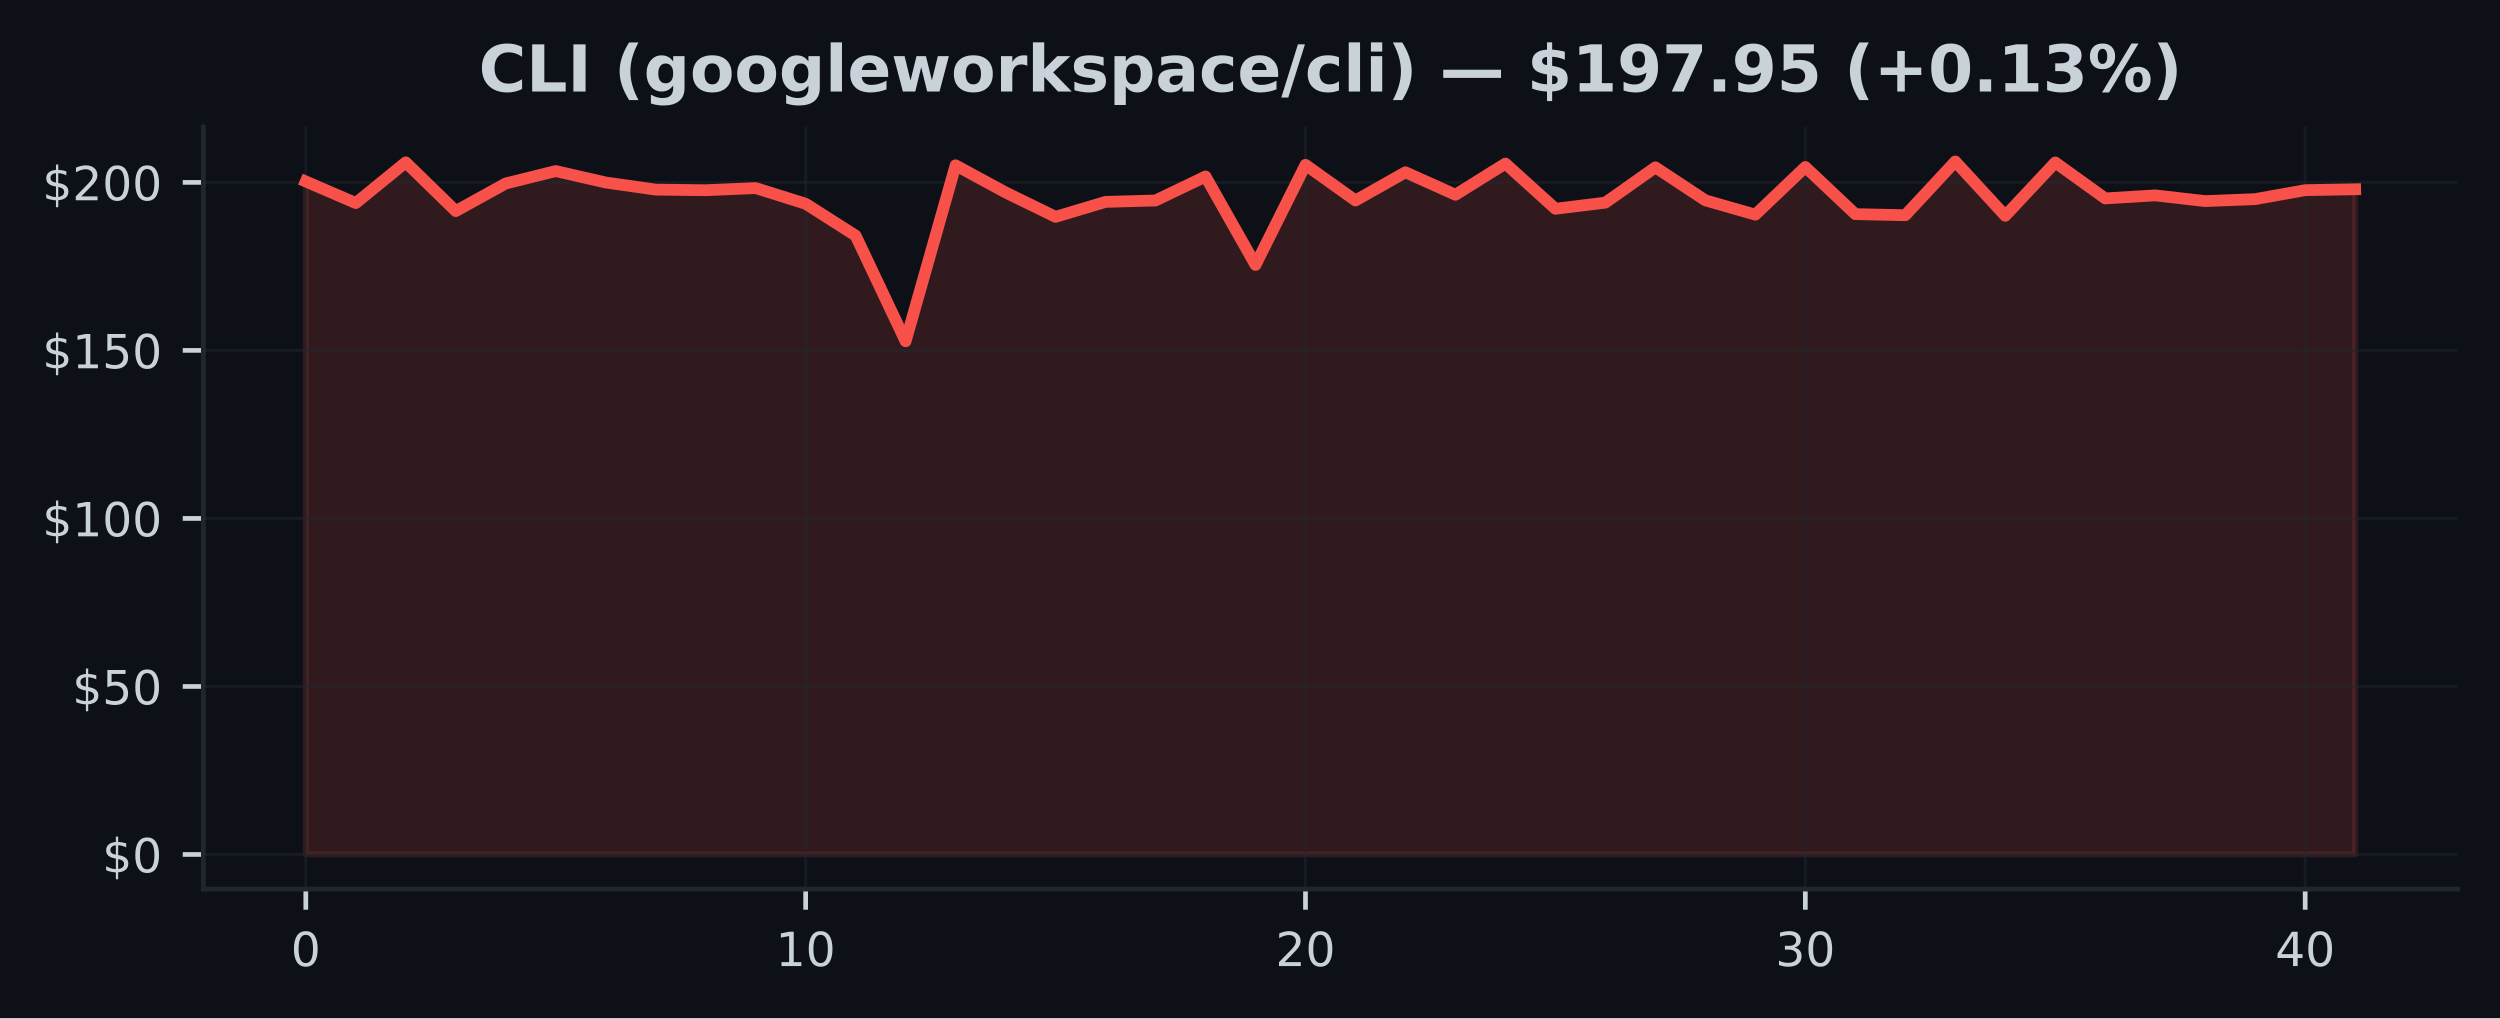
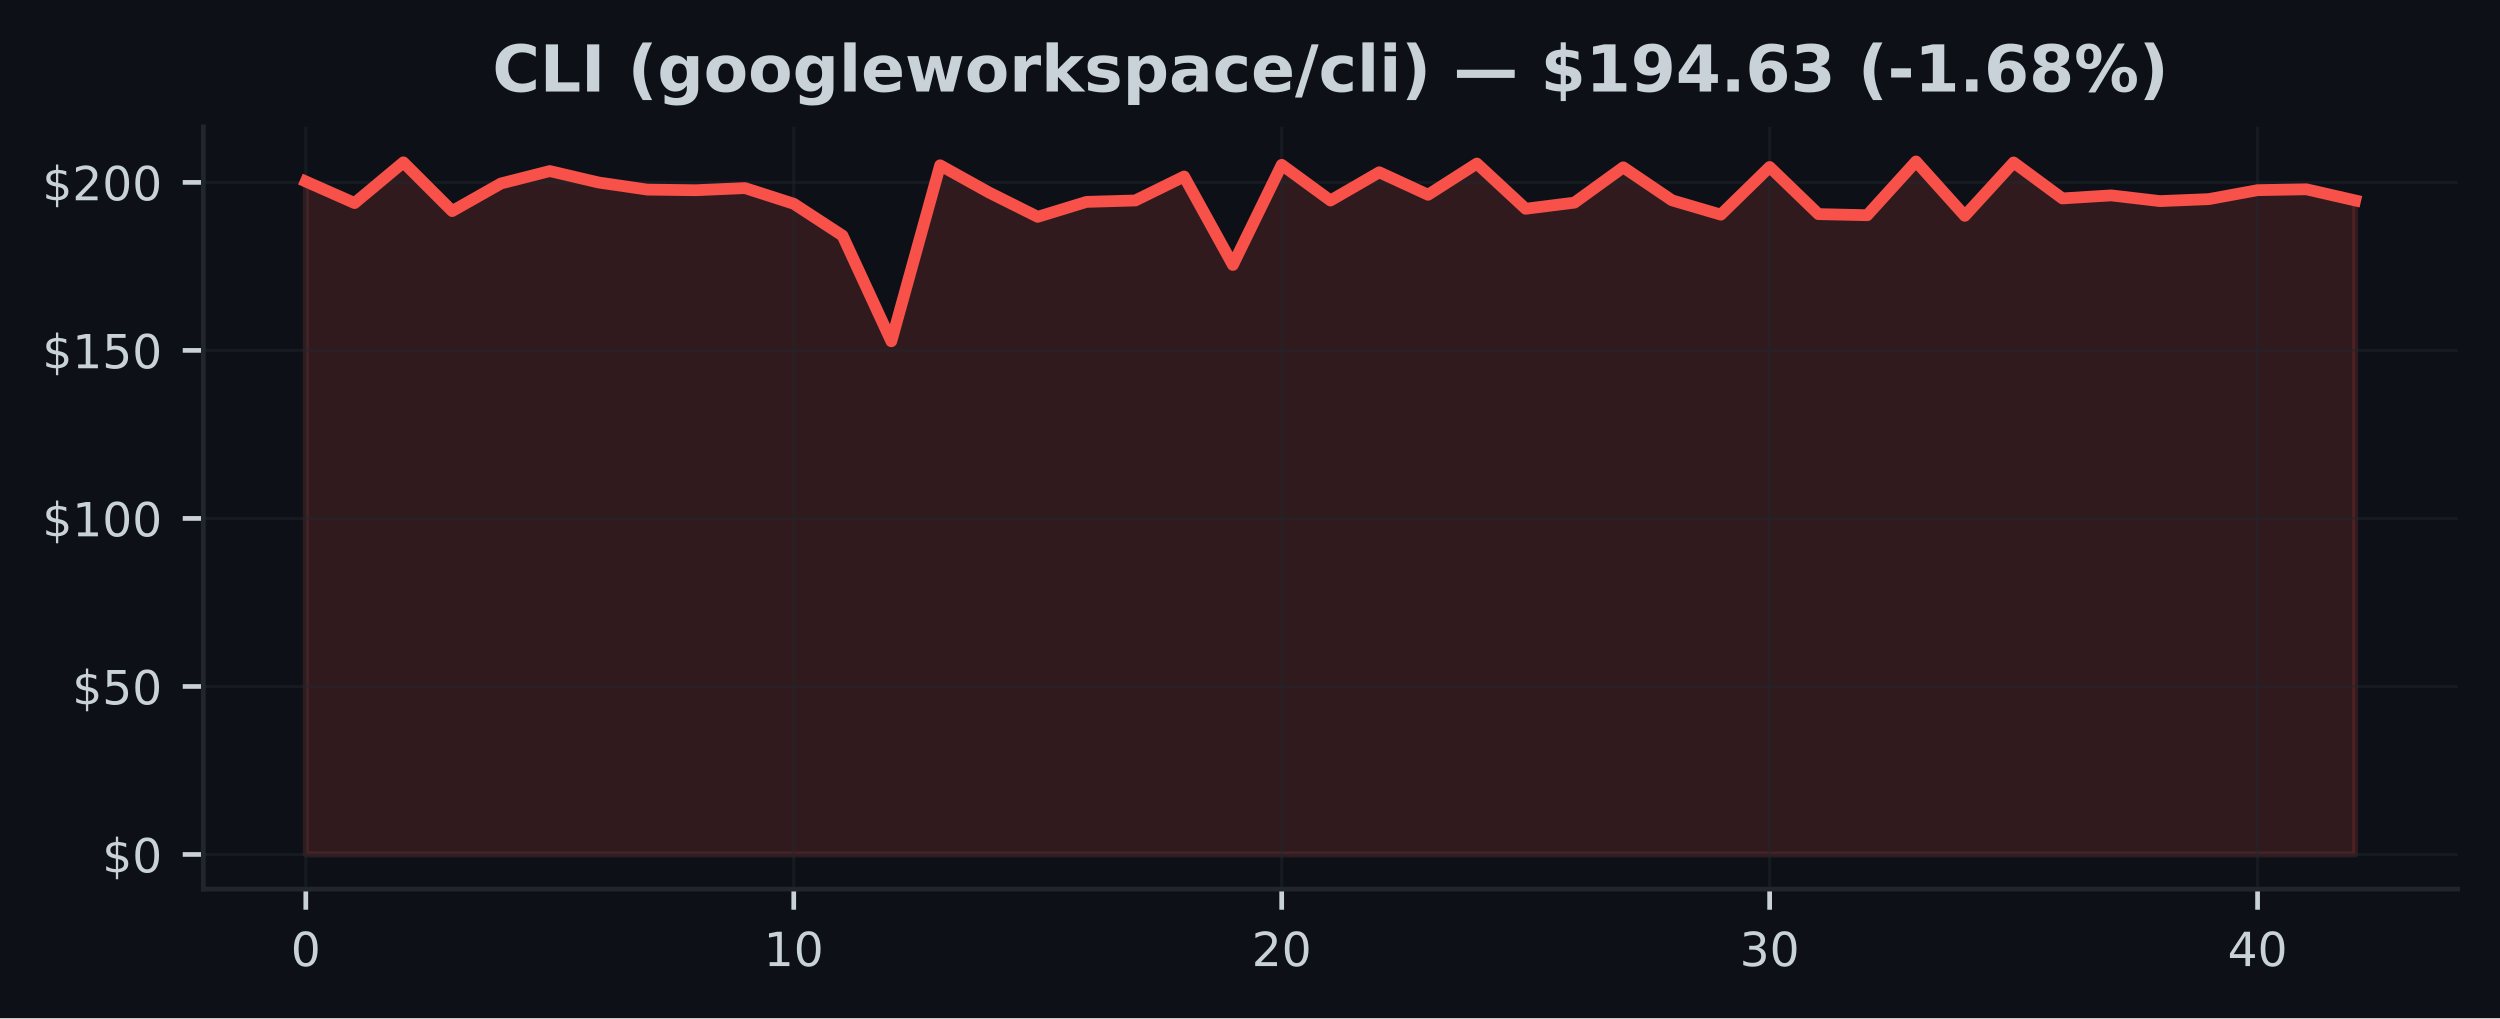
<svg xmlns="http://www.w3.org/2000/svg" xmlns:xlink="http://www.w3.org/1999/xlink" width="424.91pt" height="173.061pt" viewBox="0 0 424.91 173.061" version="1.1">
  <defs>
    <style type="text/css">*{stroke-linejoin: round; stroke-linecap: butt}</style>
  </defs>
  <g id="figure_1">
    <g id="patch_1">
      <path d="M 0 173.061  L 424.91 173.061  L 424.91 0  L 0 0  z " style="fill: #0d1117" />
    </g>
    <g id="axes_1">
      <g id="patch_2">
        <path d="M 34.56 151.118  L 417.71 151.118  L 417.71 21.558  L 34.56 21.558  z " style="fill: #0d1117" />
      </g>
      <g id="FillBetweenPolyCollection_1">
        <defs>
-           <path id="m9729e4f79b" d="M 51.976 -27.832  L 51.976 -142.215  L 60.471 -138.548  L 68.967 -145.465  L 77.463 -137.183  L 85.958 -141.878  L 94.454 -143.986  L 102.949 -142.044  L 111.445 -140.833  L 119.94 -140.73  L 128.436 -141.096  L 136.932 -138.428  L 145.427 -133.014  L 153.923 -115.063  L 162.418 -144.962  L 170.914 -140.353  L 179.409 -136.207  L 187.905 -138.748  L 196.401 -138.988  L 204.896 -143.06  L 213.392 -128.034  L 221.887 -145.042  L 230.383 -138.982  L 238.878 -143.78  L 247.374 -139.959  L 255.869 -145.259  L 264.365 -137.577  L 272.861 -138.623  L 281.356 -144.62  L 289.852 -139.011  L 298.347 -136.578  L 306.843 -144.677  L 315.338 -136.669  L 323.834 -136.481  L 332.33 -145.613  L 340.825 -136.384  L 349.321 -145.448  L 357.816 -139.337  L 366.312 -139.851  L 374.807 -138.88  L 383.303 -139.217  L 391.799 -140.742  L 400.294 -140.89  L 400.294 -27.832  L 400.294 -27.832  L 391.799 -27.832  L 383.303 -27.832  L 374.807 -27.832  L 366.312 -27.832  L 357.816 -27.832  L 349.321 -27.832  L 340.825 -27.832  L 332.33 -27.832  L 323.834 -27.832  L 315.338 -27.832  L 306.843 -27.832  L 298.347 -27.832  L 289.852 -27.832  L 281.356 -27.832  L 272.861 -27.832  L 264.365 -27.832  L 255.869 -27.832  L 247.374 -27.832  L 238.878 -27.832  L 230.383 -27.832  L 221.887 -27.832  L 213.392 -27.832  L 204.896 -27.832  L 196.401 -27.832  L 187.905 -27.832  L 179.409 -27.832  L 170.914 -27.832  L 162.418 -27.832  L 153.923 -27.832  L 145.427 -27.832  L 136.932 -27.832  L 128.436 -27.832  L 119.94 -27.832  L 111.445 -27.832  L 102.949 -27.832  L 94.454 -27.832  L 85.958 -27.832  L 77.463 -27.832  L 68.967 -27.832  L 60.471 -27.832  L 51.976 -27.832  z " style="stroke: #f85149; stroke-opacity: 0.15" />
+           <path id="m70618288f9" d="M 51.976 -27.832  L 51.976 -142.215  L 60.269 -138.548  L 68.562 -145.465  L 76.856 -137.183  L 85.149 -141.878  L 93.442 -143.986  L 101.736 -142.044  L 110.029 -140.833  L 118.322 -140.73  L 126.616 -141.096  L 134.909 -138.428  L 143.202 -133.014  L 151.495 -115.063  L 159.789 -144.962  L 168.082 -140.353  L 176.375 -136.207  L 184.669 -138.748  L 192.962 -138.988  L 201.255 -143.06  L 209.548 -128.034  L 217.842 -145.042  L 226.135 -138.982  L 234.428 -143.78  L 242.722 -139.959  L 251.015 -145.259  L 259.308 -137.577  L 267.601 -138.623  L 275.895 -144.62  L 284.188 -139.011  L 292.481 -136.578  L 300.775 -144.677  L 309.068 -136.669  L 317.361 -136.481  L 325.654 -145.613  L 333.948 -136.384  L 342.241 -145.448  L 350.534 -139.337  L 358.828 -139.851  L 367.121 -138.88  L 375.414 -139.217  L 383.708 -140.742  L 392.001 -140.89  L 400.294 -138.994  L 400.294 -27.832  L 400.294 -27.832  L 392.001 -27.832  L 383.708 -27.832  L 375.414 -27.832  L 367.121 -27.832  L 358.828 -27.832  L 350.534 -27.832  L 342.241 -27.832  L 333.948 -27.832  L 325.654 -27.832  L 317.361 -27.832  L 309.068 -27.832  L 300.775 -27.832  L 292.481 -27.832  L 284.188 -27.832  L 275.895 -27.832  L 267.601 -27.832  L 259.308 -27.832  L 251.015 -27.832  L 242.722 -27.832  L 234.428 -27.832  L 226.135 -27.832  L 217.842 -27.832  L 209.548 -27.832  L 201.255 -27.832  L 192.962 -27.832  L 184.669 -27.832  L 176.375 -27.832  L 168.082 -27.832  L 159.789 -27.832  L 151.495 -27.832  L 143.202 -27.832  L 134.909 -27.832  L 126.616 -27.832  L 118.322 -27.832  L 110.029 -27.832  L 101.736 -27.832  L 93.442 -27.832  L 85.149 -27.832  L 76.856 -27.832  L 68.562 -27.832  L 60.269 -27.832  L 51.976 -27.832  z " style="stroke: #f85149; stroke-opacity: 0.15" />
        </defs>
-         <g clip-path="url(#p121a4759d8)">
-           <use xlink:href="#m9729e4f79b" x="0" y="173.061" style="fill: #f85149; fill-opacity: 0.15; stroke: #f85149; stroke-opacity: 0.15" />
+         <g clip-path="url(#p8f6ec77a12)">
+           <use xlink:href="#m70618288f9" x="0" y="173.061" style="fill: #f85149; fill-opacity: 0.15; stroke: #f85149; stroke-opacity: 0.15" />
        </g>
      </g>
      <g id="matplotlib.axis_1">
        <g id="xtick_1">
          <g id="line2d_1">
-             <path d="M 51.976 151.118  L 51.976 21.558  " clip-path="url(#p121a4759d8)" style="fill: none; stroke: #21262d; stroke-opacity: 0.5; stroke-width: 0.5; stroke-linecap: square" />
+             <path d="M 51.976 151.118  L 51.976 21.558  " clip-path="url(#p8f6ec77a12)" style="fill: none; stroke: #21262d; stroke-opacity: 0.5; stroke-width: 0.5; stroke-linecap: square" />
          </g>
          <g id="line2d_2">
            <defs>
-               <path id="m8fb05fac2f" d="M 0 0  L 0 3.5  " style="stroke: #c9d1d9; stroke-width: 0.8" />
+               <path id="m6845ba0407" d="M 0 0  L 0 3.5  " style="stroke: #c9d1d9; stroke-width: 0.8" />
            </defs>
            <g>
-               <use xlink:href="#m8fb05fac2f" x="51.976" y="151.118" style="fill: #c9d1d9; stroke: #c9d1d9; stroke-width: 0.8" />
+               <use xlink:href="#m6845ba0407" x="51.976" y="151.118" style="fill: #c9d1d9; stroke: #c9d1d9; stroke-width: 0.8" />
            </g>
          </g>
          <g id="text_1">
            <g style="fill: #c9d1d9" transform="translate(49.43091 164.197) scale(0.08 -0.08)">
              <defs>
                <path id="DejaVuSans-30" d="M 2034 4250  Q 1547 4250 1301 3770  Q 1056 3291 1056 2328  Q 1056 1369 1301 889  Q 1547 409 2034 409  Q 2525 409 2770 889  Q 3016 1369 3016 2328  Q 3016 3291 2770 3770  Q 2525 4250 2034 4250  z M 2034 4750  Q 2819 4750 3233 4129  Q 3647 3509 3647 2328  Q 3647 1150 3233 529  Q 2819 -91 2034 -91  Q 1250 -91 836 529  Q 422 1150 422 2328  Q 422 3509 836 4129  Q 1250 4750 2034 4750  z " transform="scale(0.015625)" />
              </defs>
              <use xlink:href="#DejaVuSans-30" />
            </g>
          </g>
        </g>
        <g id="xtick_2">
          <g id="line2d_3">
-             <path d="M 136.932 151.118  L 136.932 21.558  " clip-path="url(#p121a4759d8)" style="fill: none; stroke: #21262d; stroke-opacity: 0.5; stroke-width: 0.5; stroke-linecap: square" />
+             <path d="M 134.909 151.118  L 134.909 21.558  " clip-path="url(#p8f6ec77a12)" style="fill: none; stroke: #21262d; stroke-opacity: 0.5; stroke-width: 0.5; stroke-linecap: square" />
          </g>
          <g id="line2d_4">
            <g>
-               <use xlink:href="#m8fb05fac2f" x="136.932" y="151.118" style="fill: #c9d1d9; stroke: #c9d1d9; stroke-width: 0.8" />
+               <use xlink:href="#m6845ba0407" x="134.909" y="151.118" style="fill: #c9d1d9; stroke: #c9d1d9; stroke-width: 0.8" />
            </g>
          </g>
          <g id="text_2">
-             <g style="fill: #c9d1d9" transform="translate(131.8416 164.197) scale(0.08 -0.08)">
+             <g style="fill: #c9d1d9" transform="translate(129.8188 164.197) scale(0.08 -0.08)">
              <defs>
                <path id="DejaVuSans-31" d="M 794 531  L 1825 531  L 1825 4091  L 703 3866  L 703 4441  L 1819 4666  L 2450 4666  L 2450 531  L 3481 531  L 3481 0  L 794 0  L 794 531  z " transform="scale(0.015625)" />
              </defs>
              <use xlink:href="#DejaVuSans-31" />
              <use xlink:href="#DejaVuSans-30" transform="translate(63.62305 0)" />
            </g>
          </g>
        </g>
        <g id="xtick_3">
          <g id="line2d_5">
-             <path d="M 221.887 151.118  L 221.887 21.558  " clip-path="url(#p121a4759d8)" style="fill: none; stroke: #21262d; stroke-opacity: 0.5; stroke-width: 0.5; stroke-linecap: square" />
+             <path d="M 217.842 151.118  L 217.842 21.558  " clip-path="url(#p8f6ec77a12)" style="fill: none; stroke: #21262d; stroke-opacity: 0.5; stroke-width: 0.5; stroke-linecap: square" />
          </g>
          <g id="line2d_6">
            <g>
-               <use xlink:href="#m8fb05fac2f" x="221.887" y="151.118" style="fill: #c9d1d9; stroke: #c9d1d9; stroke-width: 0.8" />
+               <use xlink:href="#m6845ba0407" x="217.842" y="151.118" style="fill: #c9d1d9; stroke: #c9d1d9; stroke-width: 0.8" />
            </g>
          </g>
          <g id="text_3">
-             <g style="fill: #c9d1d9" transform="translate(216.7972 164.197) scale(0.08 -0.08)">
+             <g style="fill: #c9d1d9" transform="translate(212.7517 164.197) scale(0.08 -0.08)">
              <defs>
                <path id="DejaVuSans-32" d="M 1228 531  L 3431 531  L 3431 0  L 469 0  L 469 531  Q 828 903 1448 1529  Q 2069 2156 2228 2338  Q 2531 2678 2651 2914  Q 2772 3150 2772 3378  Q 2772 3750 2511 3984  Q 2250 4219 1831 4219  Q 1534 4219 1204 4116  Q 875 4013 500 3803  L 500 4441  Q 881 4594 1212 4672  Q 1544 4750 1819 4750  Q 2544 4750 2975 4387  Q 3406 4025 3406 3419  Q 3406 3131 3298 2873  Q 3191 2616 2906 2266  Q 2828 2175 2409 1742  Q 1991 1309 1228 531  z " transform="scale(0.015625)" />
              </defs>
              <use xlink:href="#DejaVuSans-32" />
              <use xlink:href="#DejaVuSans-30" transform="translate(63.62305 0)" />
            </g>
          </g>
        </g>
        <g id="xtick_4">
          <g id="line2d_7">
-             <path d="M 306.843 151.118  L 306.843 21.558  " clip-path="url(#p121a4759d8)" style="fill: none; stroke: #21262d; stroke-opacity: 0.5; stroke-width: 0.5; stroke-linecap: square" />
+             <path d="M 300.775 151.118  L 300.775 21.558  " clip-path="url(#p8f6ec77a12)" style="fill: none; stroke: #21262d; stroke-opacity: 0.5; stroke-width: 0.5; stroke-linecap: square" />
          </g>
          <g id="line2d_8">
            <g>
-               <use xlink:href="#m8fb05fac2f" x="306.843" y="151.118" style="fill: #c9d1d9; stroke: #c9d1d9; stroke-width: 0.8" />
+               <use xlink:href="#m6845ba0407" x="300.775" y="151.118" style="fill: #c9d1d9; stroke: #c9d1d9; stroke-width: 0.8" />
            </g>
          </g>
          <g id="text_4">
-             <g style="fill: #c9d1d9" transform="translate(301.7529 164.197) scale(0.08 -0.08)">
+             <g style="fill: #c9d1d9" transform="translate(295.6846 164.197) scale(0.08 -0.08)">
              <defs>
                <path id="DejaVuSans-33" d="M 2597 2516  Q 3050 2419 3304 2112  Q 3559 1806 3559 1356  Q 3559 666 3084 287  Q 2609 -91 1734 -91  Q 1441 -91 1130 -33  Q 819 25 488 141  L 488 750  Q 750 597 1062 519  Q 1375 441 1716 441  Q 2309 441 2620 675  Q 2931 909 2931 1356  Q 2931 1769 2642 2001  Q 2353 2234 1838 2234  L 1294 2234  L 1294 2753  L 1863 2753  Q 2328 2753 2575 2939  Q 2822 3125 2822 3475  Q 2822 3834 2567 4026  Q 2313 4219 1838 4219  Q 1578 4219 1281 4162  Q 984 4106 628 3988  L 628 4550  Q 988 4650 1302 4700  Q 1616 4750 1894 4750  Q 2613 4750 3031 4423  Q 3450 4097 3450 3541  Q 3450 3153 3228 2886  Q 3006 2619 2597 2516  z " transform="scale(0.015625)" />
              </defs>
              <use xlink:href="#DejaVuSans-33" />
              <use xlink:href="#DejaVuSans-30" transform="translate(63.62305 0)" />
            </g>
          </g>
        </g>
        <g id="xtick_5">
          <g id="line2d_9">
-             <path d="M 391.799 151.118  L 391.799 21.558  " clip-path="url(#p121a4759d8)" style="fill: none; stroke: #21262d; stroke-opacity: 0.5; stroke-width: 0.5; stroke-linecap: square" />
+             <path d="M 383.708 151.118  L 383.708 21.558  " clip-path="url(#p8f6ec77a12)" style="fill: none; stroke: #21262d; stroke-opacity: 0.5; stroke-width: 0.5; stroke-linecap: square" />
          </g>
          <g id="line2d_10">
            <g>
-               <use xlink:href="#m8fb05fac2f" x="391.799" y="151.118" style="fill: #c9d1d9; stroke: #c9d1d9; stroke-width: 0.8" />
+               <use xlink:href="#m6845ba0407" x="383.708" y="151.118" style="fill: #c9d1d9; stroke: #c9d1d9; stroke-width: 0.8" />
            </g>
          </g>
          <g id="text_5">
-             <g style="fill: #c9d1d9" transform="translate(386.7085 164.197) scale(0.08 -0.08)">
+             <g style="fill: #c9d1d9" transform="translate(378.6175 164.197) scale(0.08 -0.08)">
              <defs>
                <path id="DejaVuSans-34" d="M 2419 4116  L 825 1625  L 2419 1625  L 2419 4116  z M 2253 4666  L 3047 4666  L 3047 1625  L 3713 1625  L 3713 1100  L 3047 1100  L 3047 0  L 2419 0  L 2419 1100  L 313 1100  L 313 1709  L 2253 4666  z " transform="scale(0.015625)" />
              </defs>
              <use xlink:href="#DejaVuSans-34" />
              <use xlink:href="#DejaVuSans-30" transform="translate(63.62305 0)" />
            </g>
          </g>
        </g>
      </g>
      <g id="matplotlib.axis_2">
        <g id="ytick_1">
          <g id="line2d_11">
-             <path d="M 34.56 145.229  L 417.71 145.229  " clip-path="url(#p121a4759d8)" style="fill: none; stroke: #21262d; stroke-opacity: 0.5; stroke-width: 0.5; stroke-linecap: square" />
+             <path d="M 34.56 145.229  L 417.71 145.229  " clip-path="url(#p8f6ec77a12)" style="fill: none; stroke: #21262d; stroke-opacity: 0.5; stroke-width: 0.5; stroke-linecap: square" />
          </g>
          <g id="line2d_12">
            <defs>
-               <path id="m72063b3344" d="M 0 0  L -3.5 0  " style="stroke: #c9d1d9; stroke-width: 0.8" />
+               <path id="me55ef48db2" d="M 0 0  L -3.5 0  " style="stroke: #c9d1d9; stroke-width: 0.8" />
            </defs>
            <g>
-               <use xlink:href="#m72063b3344" x="34.56" y="145.229" style="fill: #c9d1d9; stroke: #c9d1d9; stroke-width: 0.8" />
+               <use xlink:href="#me55ef48db2" x="34.56" y="145.229" style="fill: #c9d1d9; stroke: #c9d1d9; stroke-width: 0.8" />
            </g>
          </g>
          <g id="text_6">
            <g style="fill: #c9d1d9" transform="translate(17.38 148.2686) scale(0.08 -0.08)">
              <defs>
                <path id="DejaVuSans-24" d="M 2163 -941  L 1850 -941  L 1847 0  Q 1519 6 1191 76  Q 863 147 531 288  L 531 850  Q 850 650 1176 548  Q 1503 447 1850 444  L 1850 1869  Q 1159 1981 845 2250  Q 531 2519 531 2988  Q 531 3497 872 3790  Q 1213 4084 1850 4128  L 1850 4863  L 2163 4863  L 2163 4138  Q 2453 4125 2725 4076  Q 2997 4028 3256 3944  L 3256 3397  Q 2997 3528 2723 3600  Q 2450 3672 2163 3684  L 2163 2350  Q 2872 2241 3206 1959  Q 3541 1678 3541 1191  Q 3541 663 3186 358  Q 2831 53 2163 6  L 2163 -941  z M 1850 2406  L 1850 3688  Q 1488 3647 1297 3481  Q 1106 3316 1106 3041  Q 1106 2772 1282 2622  Q 1459 2472 1850 2406  z M 2163 1806  L 2163 453  Q 2559 506 2761 678  Q 2963 850 2963 1131  Q 2963 1406 2770 1568  Q 2578 1731 2163 1806  z " transform="scale(0.015625)" />
              </defs>
              <use xlink:href="#DejaVuSans-24" />
              <use xlink:href="#DejaVuSans-30" transform="translate(63.62305 0)" />
            </g>
          </g>
        </g>
        <g id="ytick_2">
          <g id="line2d_13">
-             <path d="M 34.56 116.672  L 417.71 116.672  " clip-path="url(#p121a4759d8)" style="fill: none; stroke: #21262d; stroke-opacity: 0.5; stroke-width: 0.5; stroke-linecap: square" />
+             <path d="M 34.56 116.672  L 417.71 116.672  " clip-path="url(#p8f6ec77a12)" style="fill: none; stroke: #21262d; stroke-opacity: 0.5; stroke-width: 0.5; stroke-linecap: square" />
          </g>
          <g id="line2d_14">
            <g>
-               <use xlink:href="#m72063b3344" x="34.56" y="116.672" style="fill: #c9d1d9; stroke: #c9d1d9; stroke-width: 0.8" />
+               <use xlink:href="#me55ef48db2" x="34.56" y="116.672" style="fill: #c9d1d9; stroke: #c9d1d9; stroke-width: 0.8" />
            </g>
          </g>
          <g id="text_7">
            <g style="fill: #c9d1d9" transform="translate(12.29 119.7112) scale(0.08 -0.08)">
              <defs>
                <path id="DejaVuSans-35" d="M 691 4666  L 3169 4666  L 3169 4134  L 1269 4134  L 1269 2991  Q 1406 3038 1543 3061  Q 1681 3084 1819 3084  Q 2600 3084 3056 2656  Q 3513 2228 3513 1497  Q 3513 744 3044 326  Q 2575 -91 1722 -91  Q 1428 -91 1123 -41  Q 819 9 494 109  L 494 744  Q 775 591 1075 516  Q 1375 441 1709 441  Q 2250 441 2565 725  Q 2881 1009 2881 1497  Q 2881 1984 2565 2268  Q 2250 2553 1709 2553  Q 1456 2553 1204 2497  Q 953 2441 691 2322  L 691 4666  z " transform="scale(0.015625)" />
              </defs>
              <use xlink:href="#DejaVuSans-24" />
              <use xlink:href="#DejaVuSans-35" transform="translate(63.62305 0)" />
              <use xlink:href="#DejaVuSans-30" transform="translate(127.2461 0)" />
            </g>
          </g>
        </g>
        <g id="ytick_3">
          <g id="line2d_15">
-             <path d="M 34.56 88.115  L 417.71 88.115  " clip-path="url(#p121a4759d8)" style="fill: none; stroke: #21262d; stroke-opacity: 0.5; stroke-width: 0.5; stroke-linecap: square" />
+             <path d="M 34.56 88.115  L 417.71 88.115  " clip-path="url(#p8f6ec77a12)" style="fill: none; stroke: #21262d; stroke-opacity: 0.5; stroke-width: 0.5; stroke-linecap: square" />
          </g>
          <g id="line2d_16">
            <g>
-               <use xlink:href="#m72063b3344" x="34.56" y="88.115" style="fill: #c9d1d9; stroke: #c9d1d9; stroke-width: 0.8" />
+               <use xlink:href="#me55ef48db2" x="34.56" y="88.115" style="fill: #c9d1d9; stroke: #c9d1d9; stroke-width: 0.8" />
            </g>
          </g>
          <g id="text_8">
            <g style="fill: #c9d1d9" transform="translate(7.2 91.15392) scale(0.08 -0.08)">
              <use xlink:href="#DejaVuSans-24" />
              <use xlink:href="#DejaVuSans-31" transform="translate(63.62305 0)" />
              <use xlink:href="#DejaVuSans-30" transform="translate(127.2461 0)" />
              <use xlink:href="#DejaVuSans-30" transform="translate(190.8691 0)" />
            </g>
          </g>
        </g>
        <g id="ytick_4">
          <g id="line2d_17">
-             <path d="M 34.56 59.557  L 417.71 59.557  " clip-path="url(#p121a4759d8)" style="fill: none; stroke: #21262d; stroke-opacity: 0.5; stroke-width: 0.5; stroke-linecap: square" />
+             <path d="M 34.56 59.557  L 417.71 59.557  " clip-path="url(#p8f6ec77a12)" style="fill: none; stroke: #21262d; stroke-opacity: 0.5; stroke-width: 0.5; stroke-linecap: square" />
          </g>
          <g id="line2d_18">
            <g>
-               <use xlink:href="#m72063b3344" x="34.56" y="59.557" style="fill: #c9d1d9; stroke: #c9d1d9; stroke-width: 0.8" />
+               <use xlink:href="#me55ef48db2" x="34.56" y="59.557" style="fill: #c9d1d9; stroke: #c9d1d9; stroke-width: 0.8" />
            </g>
          </g>
          <g id="text_9">
            <g style="fill: #c9d1d9" transform="translate(7.2 62.5966) scale(0.08 -0.08)">
              <use xlink:href="#DejaVuSans-24" />
              <use xlink:href="#DejaVuSans-31" transform="translate(63.62305 0)" />
              <use xlink:href="#DejaVuSans-35" transform="translate(127.2461 0)" />
              <use xlink:href="#DejaVuSans-30" transform="translate(190.8691 0)" />
            </g>
          </g>
        </g>
        <g id="ytick_5">
          <g id="line2d_19">
-             <path d="M 34.56 31  L 417.71 31  " clip-path="url(#p121a4759d8)" style="fill: none; stroke: #21262d; stroke-opacity: 0.5; stroke-width: 0.5; stroke-linecap: square" />
+             <path d="M 34.56 31  L 417.71 31  " clip-path="url(#p8f6ec77a12)" style="fill: none; stroke: #21262d; stroke-opacity: 0.5; stroke-width: 0.5; stroke-linecap: square" />
          </g>
          <g id="line2d_20">
            <g>
-               <use xlink:href="#m72063b3344" x="34.56" y="31" style="fill: #c9d1d9; stroke: #c9d1d9; stroke-width: 0.8" />
+               <use xlink:href="#me55ef48db2" x="34.56" y="31" style="fill: #c9d1d9; stroke: #c9d1d9; stroke-width: 0.8" />
            </g>
          </g>
          <g id="text_10">
            <g style="fill: #c9d1d9" transform="translate(7.2 34.03928) scale(0.08 -0.08)">
              <use xlink:href="#DejaVuSans-24" />
              <use xlink:href="#DejaVuSans-32" transform="translate(63.62305 0)" />
              <use xlink:href="#DejaVuSans-30" transform="translate(127.2461 0)" />
              <use xlink:href="#DejaVuSans-30" transform="translate(190.8691 0)" />
            </g>
          </g>
        </g>
      </g>
      <g id="line2d_21">
-         <path d="M 51.976 30.846  L 60.471 34.512  L 68.967 27.596  L 77.463 35.877  L 85.958 31.183  L 94.454 29.075  L 102.949 31.017  L 111.445 32.228  L 119.94 32.331  L 128.436 31.965  L 136.932 34.632  L 145.427 40.047  L 153.923 57.998  L 162.418 28.098  L 170.914 32.708  L 179.409 36.854  L 187.905 34.313  L 196.401 34.073  L 204.896 30  L 213.392 45.027  L 221.887 28.019  L 230.383 34.078  L 238.878 29.281  L 247.374 33.102  L 255.869 27.801  L 264.365 35.483  L 272.861 34.438  L 281.356 28.441  L 289.852 34.05  L 298.347 36.483  L 306.843 28.384  L 315.338 36.392  L 323.834 36.58  L 332.33 27.447  L 340.825 36.677  L 349.321 27.613  L 357.816 33.724  L 366.312 33.21  L 374.807 34.181  L 383.303 33.844  L 391.799 32.319  L 400.294 32.171  " clip-path="url(#p121a4759d8)" style="fill: none; stroke: #f85149; stroke-width: 2; stroke-linecap: square" />
+         <path d="M 51.976 30.846  L 60.269 34.512  L 68.562 27.596  L 76.856 35.877  L 85.149 31.183  L 93.442 29.075  L 101.736 31.017  L 110.029 32.228  L 118.322 32.331  L 126.616 31.965  L 134.909 34.632  L 143.202 40.047  L 151.495 57.998  L 159.789 28.098  L 168.082 32.708  L 176.375 36.854  L 184.669 34.313  L 192.962 34.073  L 201.255 30  L 209.548 45.027  L 217.842 28.019  L 226.135 34.078  L 234.428 29.281  L 242.722 33.102  L 251.015 27.801  L 259.308 35.483  L 267.601 34.438  L 275.895 28.441  L 284.188 34.05  L 292.481 36.483  L 300.775 28.384  L 309.068 36.392  L 317.361 36.58  L 325.654 27.447  L 333.948 36.677  L 342.241 27.613  L 350.534 33.724  L 358.828 33.21  L 367.121 34.181  L 375.414 33.844  L 383.708 32.319  L 392.001 32.171  L 400.294 34.067  " clip-path="url(#p8f6ec77a12)" style="fill: none; stroke: #f85149; stroke-width: 2; stroke-linecap: square" />
      </g>
      <g id="patch_3">
        <path d="M 34.56 151.118  L 34.56 21.558  " style="fill: none; stroke: #21262d; stroke-width: 0.8; stroke-linejoin: miter; stroke-linecap: square" />
      </g>
      <g id="patch_4">
        <path d="M 34.56 151.118  L 417.71 151.118  " style="fill: none; stroke: #21262d; stroke-width: 0.8; stroke-linejoin: miter; stroke-linecap: square" />
      </g>
      <g id="text_11">
-         <g style="fill: #c9d1d9" transform="translate(81.36469 15.55828) scale(0.11 -0.11)">
+         <g style="fill: #c9d1d9" transform="translate(83.69102 15.55828) scale(0.11 -0.11)">
          <defs>
            <path id="DejaVuSans-Bold-43" d="M 4288 256  Q 3956 84 3597 -3  Q 3238 -91 2847 -91  Q 1681 -91 1000 561  Q 319 1213 319 2328  Q 319 3447 1000 4098  Q 1681 4750 2847 4750  Q 3238 4750 3597 4662  Q 3956 4575 4288 4403  L 4288 3438  Q 3953 3666 3628 3772  Q 3303 3878 2944 3878  Q 2300 3878 1931 3465  Q 1563 3053 1563 2328  Q 1563 1606 1931 1193  Q 2300 781 2944 781  Q 3303 781 3628 887  Q 3953 994 4288 1222  L 4288 256  z " transform="scale(0.015625)" />
            <path id="DejaVuSans-Bold-4c" d="M 588 4666  L 1791 4666  L 1791 909  L 3903 909  L 3903 0  L 588 0  L 588 4666  z " transform="scale(0.015625)" />
            <path id="DejaVuSans-Bold-49" d="M 588 4666  L 1791 4666  L 1791 0  L 588 0  L 588 4666  z " transform="scale(0.015625)" />
            <path id="DejaVuSans-Bold-20" transform="scale(0.015625)" />
            <path id="DejaVuSans-Bold-28" d="M 2413 -844  L 1484 -844  Q 1006 -72 778 623  Q 550 1319 550 2003  Q 550 2688 779 3389  Q 1009 4091 1484 4856  L 2413 4856  Q 2013 4116 1813 3408  Q 1613 2700 1613 2009  Q 1613 1319 1811 609  Q 2009 -100 2413 -844  z " transform="scale(0.015625)" />
            <path id="DejaVuSans-Bold-67" d="M 2919 594  Q 2688 288 2409 144  Q 2131 0 1766 0  Q 1125 0 706 504  Q 288 1009 288 1791  Q 288 2575 706 3076  Q 1125 3578 1766 3578  Q 2131 3578 2409 3434  Q 2688 3291 2919 2981  L 2919 3500  L 4044 3500  L 4044 353  Q 4044 -491 3511 -936  Q 2978 -1381 1966 -1381  Q 1638 -1381 1331 -1331  Q 1025 -1281 716 -1178  L 716 -306  Q 1009 -475 1290 -558  Q 1572 -641 1856 -641  Q 2406 -641 2662 -400  Q 2919 -159 2919 353  L 2919 594  z M 2181 2772  Q 1834 2772 1640 2515  Q 1447 2259 1447 1791  Q 1447 1309 1634 1061  Q 1822 813 2181 813  Q 2531 813 2725 1069  Q 2919 1325 2919 1791  Q 2919 2259 2725 2515  Q 2531 2772 2181 2772  z " transform="scale(0.015625)" />
            <path id="DejaVuSans-Bold-6f" d="M 2203 2784  Q 1831 2784 1636 2517  Q 1441 2250 1441 1747  Q 1441 1244 1636 976  Q 1831 709 2203 709  Q 2569 709 2762 976  Q 2956 1244 2956 1747  Q 2956 2250 2762 2517  Q 2569 2784 2203 2784  z M 2203 3584  Q 3106 3584 3614 3096  Q 4122 2609 4122 1747  Q 4122 884 3614 396  Q 3106 -91 2203 -91  Q 1297 -91 786 396  Q 275 884 275 1747  Q 275 2609 786 3096  Q 1297 3584 2203 3584  z " transform="scale(0.015625)" />
            <path id="DejaVuSans-Bold-6c" d="M 538 4863  L 1656 4863  L 1656 0  L 538 0  L 538 4863  z " transform="scale(0.015625)" />
            <path id="DejaVuSans-Bold-65" d="M 4031 1759  L 4031 1441  L 1416 1441  Q 1456 1047 1700 850  Q 1944 653 2381 653  Q 2734 653 3104 758  Q 3475 863 3866 1075  L 3866 213  Q 3469 63 3072 -14  Q 2675 -91 2278 -91  Q 1328 -91 801 392  Q 275 875 275 1747  Q 275 2603 792 3093  Q 1309 3584 2216 3584  Q 3041 3584 3536 3087  Q 4031 2591 4031 1759  z M 2881 2131  Q 2881 2450 2695 2645  Q 2509 2841 2209 2841  Q 1884 2841 1681 2658  Q 1478 2475 1428 2131  L 2881 2131  z " transform="scale(0.015625)" />
            <path id="DejaVuSans-Bold-77" d="M 225 3500  L 1313 3500  L 1900 1088  L 2491 3500  L 3425 3500  L 4013 1113  L 4603 3500  L 5691 3500  L 4769 0  L 3547 0  L 2956 2406  L 2369 0  L 1147 0  L 225 3500  z " transform="scale(0.015625)" />
            <path id="DejaVuSans-Bold-72" d="M 3138 2547  Q 2991 2616 2845 2648  Q 2700 2681 2553 2681  Q 2122 2681 1889 2404  Q 1656 2128 1656 1613  L 1656 0  L 538 0  L 538 3500  L 1656 3500  L 1656 2925  Q 1872 3269 2151 3426  Q 2431 3584 2822 3584  Q 2878 3584 2943 3579  Q 3009 3575 3134 3559  L 3138 2547  z " transform="scale(0.015625)" />
            <path id="DejaVuSans-Bold-6b" d="M 538 4863  L 1656 4863  L 1656 2216  L 2944 3500  L 4244 3500  L 2534 1894  L 4378 0  L 3022 0  L 1656 1459  L 1656 0  L 538 0  L 538 4863  z " transform="scale(0.015625)" />
            <path id="DejaVuSans-Bold-73" d="M 3272 3391  L 3272 2541  Q 2913 2691 2578 2766  Q 2244 2841 1947 2841  Q 1628 2841 1473 2761  Q 1319 2681 1319 2516  Q 1319 2381 1436 2309  Q 1553 2238 1856 2203  L 2053 2175  Q 2913 2066 3209 1816  Q 3506 1566 3506 1031  Q 3506 472 3093 190  Q 2681 -91 1863 -91  Q 1516 -91 1145 -36  Q 775 19 384 128  L 384 978  Q 719 816 1070 734  Q 1422 653 1784 653  Q 2113 653 2278 743  Q 2444 834 2444 1013  Q 2444 1163 2330 1236  Q 2216 1309 1875 1350  L 1678 1375  Q 931 1469 631 1722  Q 331 1975 331 2491  Q 331 3047 712 3315  Q 1094 3584 1881 3584  Q 2191 3584 2531 3537  Q 2872 3491 3272 3391  z " transform="scale(0.015625)" />
            <path id="DejaVuSans-Bold-70" d="M 1656 506  L 1656 -1331  L 538 -1331  L 538 3500  L 1656 3500  L 1656 2988  Q 1888 3294 2169 3439  Q 2450 3584 2816 3584  Q 3463 3584 3878 3070  Q 4294 2556 4294 1747  Q 4294 938 3878 423  Q 3463 -91 2816 -91  Q 2450 -91 2169 54  Q 1888 200 1656 506  z M 2400 2772  Q 2041 2772 1848 2508  Q 1656 2244 1656 1747  Q 1656 1250 1848 986  Q 2041 722 2400 722  Q 2759 722 2948 984  Q 3138 1247 3138 1747  Q 3138 2247 2948 2509  Q 2759 2772 2400 2772  z " transform="scale(0.015625)" />
            <path id="DejaVuSans-Bold-61" d="M 2106 1575  Q 1756 1575 1579 1456  Q 1403 1338 1403 1106  Q 1403 894 1545 773  Q 1688 653 1941 653  Q 2256 653 2472 879  Q 2688 1106 2688 1447  L 2688 1575  L 2106 1575  z M 3816 1997  L 3816 0  L 2688 0  L 2688 519  Q 2463 200 2181 54  Q 1900 -91 1497 -91  Q 953 -91 614 226  Q 275 544 275 1050  Q 275 1666 698 1953  Q 1122 2241 2028 2241  L 2688 2241  L 2688 2328  Q 2688 2594 2478 2717  Q 2269 2841 1825 2841  Q 1466 2841 1156 2769  Q 847 2697 581 2553  L 581 3406  Q 941 3494 1303 3539  Q 1666 3584 2028 3584  Q 2975 3584 3395 3211  Q 3816 2838 3816 1997  z " transform="scale(0.015625)" />
            <path id="DejaVuSans-Bold-63" d="M 3366 3391  L 3366 2478  Q 3138 2634 2908 2709  Q 2678 2784 2431 2784  Q 1963 2784 1702 2511  Q 1441 2238 1441 1747  Q 1441 1256 1702 982  Q 1963 709 2431 709  Q 2694 709 2930 787  Q 3166 866 3366 1019  L 3366 103  Q 3103 6 2833 -42  Q 2563 -91 2291 -91  Q 1344 -91 809 395  Q 275 881 275 1747  Q 275 2613 809 3098  Q 1344 3584 2291 3584  Q 2566 3584 2833 3536  Q 3100 3488 3366 3391  z " transform="scale(0.015625)" />
            <path id="DejaVuSans-Bold-2f" d="M 1644 4666  L 2338 4666  L 691 -594  L 0 -594  L 1644 4666  z " transform="scale(0.015625)" />
            <path id="DejaVuSans-Bold-69" d="M 538 3500  L 1656 3500  L 1656 0  L 538 0  L 538 3500  z M 538 4863  L 1656 4863  L 1656 3950  L 538 3950  L 538 4863  z " transform="scale(0.015625)" />
            <path id="DejaVuSans-Bold-29" d="M 513 -844  Q 913 -100 1113 609  Q 1313 1319 1313 2009  Q 1313 2700 1113 3408  Q 913 4116 513 4856  L 1441 4856  Q 1916 4091 2145 3389  Q 2375 2688 2375 2003  Q 2375 1319 2147 623  Q 1919 -72 1441 -844  L 513 -844  z " transform="scale(0.015625)" />
            <path id="DejaVuSans-Bold-2014" d="M 344 2156  L 6056 2156  L 6056 1350  L 344 1350  L 344 2156  z " transform="scale(0.015625)" />
            <path id="DejaVuSans-Bold-24" d="M 2484 -941  L 1978 -941  L 1975 0  Q 1584 16 1218 87  Q 853 159 506 288  L 506 1106  Q 866 922 1233 823  Q 1600 725 1978 713  L 1978 1684  L 1875 1703  Q 1128 1834 814 2115  Q 500 2397 500 2925  Q 500 3484 883 3798  Q 1266 4113 1975 4141  L 1978 4863  L 2484 4863  L 2484 4153  Q 2797 4128 3109 4075  Q 3422 4022 3738 3938  L 3738 3144  Q 3425 3275 3112 3348  Q 2800 3422 2484 3438  L 2484 2541  L 2584 2522  Q 3378 2397 3698 2105  Q 4019 1813 4019 1241  Q 4019 666 3637 358  Q 3256 50 2484 6  L 2484 -941  z M 1978 2613  L 1978 3428  Q 1756 3416 1623 3308  Q 1491 3200 1491 3034  Q 1491 2850 1612 2745  Q 1734 2641 1978 2613  z M 2484 1594  L 2484 725  Q 2756 728 2892 831  Q 3028 934 3028 1141  Q 3028 1353 2903 1458  Q 2778 1563 2484 1594  z " transform="scale(0.015625)" />
            <path id="DejaVuSans-Bold-31" d="M 750 831  L 1813 831  L 1813 3847  L 722 3622  L 722 4441  L 1806 4666  L 2950 4666  L 2950 831  L 4013 831  L 4013 0  L 750 0  L 750 831  z " transform="scale(0.015625)" />
            <path id="DejaVuSans-Bold-39" d="M 641 103  L 641 966  Q 928 831 1190 764  Q 1453 697 1709 697  Q 2247 697 2547 995  Q 2847 1294 2900 1881  Q 2688 1725 2447 1647  Q 2206 1569 1925 1569  Q 1209 1569 770 1986  Q 331 2403 331 3084  Q 331 3838 820 4291  Q 1309 4744 2131 4744  Q 3044 4744 3544 4128  Q 4044 3513 4044 2388  Q 4044 1231 3459 570  Q 2875 -91 1856 -91  Q 1528 -91 1228 -42  Q 928 6 641 103  z M 2125 2350  Q 2441 2350 2600 2554  Q 2759 2759 2759 3169  Q 2759 3575 2600 3781  Q 2441 3988 2125 3988  Q 1809 3988 1650 3781  Q 1491 3575 1491 3169  Q 1491 2759 1650 2554  Q 1809 2350 2125 2350  z " transform="scale(0.015625)" />
-             <path id="DejaVuSans-Bold-37" d="M 428 4666  L 3944 4666  L 3944 3988  L 2125 0  L 953 0  L 2675 3781  L 428 3781  L 428 4666  z " transform="scale(0.015625)" />
+             <path id="DejaVuSans-Bold-34" d="M 2356 3675  L 1038 1722  L 2356 1722  L 2356 3675  z M 2156 4666  L 3494 4666  L 3494 1722  L 4159 1722  L 4159 850  L 3494 850  L 3494 0  L 2356 0  L 2356 850  L 288 850  L 288 1881  L 2156 4666  z " transform="scale(0.015625)" />
            <path id="DejaVuSans-Bold-2e" d="M 653 1209  L 1778 1209  L 1778 0  L 653 0  L 653 1209  z " transform="scale(0.015625)" />
-             <path id="DejaVuSans-Bold-35" d="M 678 4666  L 3669 4666  L 3669 3781  L 1638 3781  L 1638 3059  Q 1775 3097 1914 3117  Q 2053 3138 2203 3138  Q 3056 3138 3531 2711  Q 4006 2284 4006 1522  Q 4006 766 3489 337  Q 2972 -91 2053 -91  Q 1656 -91 1267 -14  Q 878 63 494 219  L 494 1166  Q 875 947 1217 837  Q 1559 728 1863 728  Q 2300 728 2551 942  Q 2803 1156 2803 1522  Q 2803 1891 2551 2103  Q 2300 2316 1863 2316  Q 1603 2316 1309 2248  Q 1016 2181 678 2041  L 678 4666  z " transform="scale(0.015625)" />
-             <path id="DejaVuSans-Bold-2b" d="M 3053 4013  L 3053 2375  L 4684 2375  L 4684 1638  L 3053 1638  L 3053 0  L 2309 0  L 2309 1638  L 678 1638  L 678 2375  L 2309 2375  L 2309 4013  L 3053 4013  z " transform="scale(0.015625)" />
-             <path id="DejaVuSans-Bold-30" d="M 2944 2338  Q 2944 3213 2780 3570  Q 2616 3928 2228 3928  Q 1841 3928 1675 3570  Q 1509 3213 1509 2338  Q 1509 1453 1675 1090  Q 1841 728 2228 728  Q 2613 728 2778 1090  Q 2944 1453 2944 2338  z M 4147 2328  Q 4147 1169 3647 539  Q 3147 -91 2228 -91  Q 1306 -91 806 539  Q 306 1169 306 2328  Q 306 3491 806 4120  Q 1306 4750 2228 4750  Q 3147 4750 3647 4120  Q 4147 3491 4147 2328  z " transform="scale(0.015625)" />
+             <path id="DejaVuSans-Bold-36" d="M 2316 2303  Q 2000 2303 1842 2098  Q 1684 1894 1684 1484  Q 1684 1075 1842 870  Q 2000 666 2316 666  Q 2634 666 2792 870  Q 2950 1075 2950 1484  Q 2950 1894 2792 2098  Q 2634 2303 2316 2303  z M 3803 4544  L 3803 3681  Q 3506 3822 3243 3889  Q 2981 3956 2731 3956  Q 2194 3956 1894 3657  Q 1594 3359 1544 2772  Q 1750 2925 1990 3001  Q 2231 3078 2516 3078  Q 3231 3078 3670 2659  Q 4109 2241 4109 1563  Q 4109 813 3618 361  Q 3128 -91 2303 -91  Q 1394 -91 895 523  Q 397 1138 397 2266  Q 397 3422 980 4083  Q 1563 4744 2578 4744  Q 2900 4744 3203 4694  Q 3506 4644 3803 4544  z " transform="scale(0.015625)" />
            <path id="DejaVuSans-Bold-33" d="M 2981 2516  Q 3453 2394 3698 2092  Q 3944 1791 3944 1325  Q 3944 631 3412 270  Q 2881 -91 1863 -91  Q 1503 -91 1142 -33  Q 781 25 428 141  L 428 1069  Q 766 900 1098 814  Q 1431 728 1753 728  Q 2231 728 2486 893  Q 2741 1059 2741 1369  Q 2741 1688 2480 1852  Q 2219 2016 1709 2016  L 1228 2016  L 1228 2791  L 1734 2791  Q 2188 2791 2409 2933  Q 2631 3075 2631 3366  Q 2631 3634 2415 3781  Q 2200 3928 1806 3928  Q 1516 3928 1219 3862  Q 922 3797 628 3669  L 628 4550  Q 984 4650 1334 4700  Q 1684 4750 2022 4750  Q 2931 4750 3382 4451  Q 3834 4153 3834 3553  Q 3834 3144 3618 2883  Q 3403 2622 2981 2516  z " transform="scale(0.015625)" />
+             <path id="DejaVuSans-Bold-2d" d="M 347 2297  L 2309 2297  L 2309 1388  L 347 1388  L 347 2297  z " transform="scale(0.015625)" />
+             <path id="DejaVuSans-Bold-38" d="M 2228 2088  Q 1891 2088 1709 1903  Q 1528 1719 1528 1375  Q 1528 1031 1709 848  Q 1891 666 2228 666  Q 2563 666 2741 848  Q 2919 1031 2919 1375  Q 2919 1722 2741 1905  Q 2563 2088 2228 2088  z M 1350 2484  Q 925 2613 709 2878  Q 494 3144 494 3541  Q 494 4131 934 4440  Q 1375 4750 2228 4750  Q 3075 4750 3515 4442  Q 3956 4134 3956 3541  Q 3956 3144 3739 2878  Q 3522 2613 3097 2484  Q 3572 2353 3814 2058  Q 4056 1763 4056 1313  Q 4056 619 3595 264  Q 3134 -91 2228 -91  Q 1319 -91 855 264  Q 391 619 391 1313  Q 391 1763 633 2058  Q 875 2353 1350 2484  z M 1631 3419  Q 1631 3141 1786 2991  Q 1941 2841 2228 2841  Q 2509 2841 2662 2991  Q 2816 3141 2816 3419  Q 2816 3697 2662 3845  Q 2509 3994 2228 3994  Q 1941 3994 1786 3844  Q 1631 3694 1631 3419  z " transform="scale(0.015625)" />
            <path id="DejaVuSans-Bold-25" d="M 4959 1925  Q 4738 1925 4616 1733  Q 4494 1541 4494 1184  Q 4494 825 4614 633  Q 4734 441 4959 441  Q 5184 441 5303 633  Q 5422 825 5422 1184  Q 5422 1541 5301 1733  Q 5181 1925 4959 1925  z M 4959 2450  Q 5541 2450 5875 2112  Q 6209 1775 6209 1184  Q 6209 594 5875 251  Q 5541 -91 4959 -91  Q 4378 -91 4042 251  Q 3706 594 3706 1184  Q 3706 1772 4042 2111  Q 4378 2450 4959 2450  z M 2094 -91  L 1403 -91  L 4319 4750  L 5013 4750  L 2094 -91  z M 1453 4750  Q 2034 4750 2367 4411  Q 2700 4072 2700 3481  Q 2700 2891 2367 2550  Q 2034 2209 1453 2209  Q 872 2209 539 2550  Q 206 2891 206 3481  Q 206 4072 539 4411  Q 872 4750 1453 4750  z M 1453 4225  Q 1228 4225 1106 4031  Q 984 3838 984 3481  Q 984 3122 1106 2926  Q 1228 2731 1453 2731  Q 1678 2731 1798 2926  Q 1919 3122 1919 3481  Q 1919 3838 1797 4031  Q 1675 4225 1453 4225  z " transform="scale(0.015625)" />
          </defs>
          <use xlink:href="#DejaVuSans-Bold-43" />
          <use xlink:href="#DejaVuSans-Bold-4c" transform="translate(73.38867 0)" />
          <use xlink:href="#DejaVuSans-Bold-49" transform="translate(137.1094 0)" />
          <use xlink:href="#DejaVuSans-Bold-20" transform="translate(174.3164 0)" />
          <use xlink:href="#DejaVuSans-Bold-28" transform="translate(209.1309 0)" />
          <use xlink:href="#DejaVuSans-Bold-67" transform="translate(254.834 0)" />
          <use xlink:href="#DejaVuSans-Bold-6f" transform="translate(326.416 0)" />
          <use xlink:href="#DejaVuSans-Bold-6f" transform="translate(395.1172 0)" />
          <use xlink:href="#DejaVuSans-Bold-67" transform="translate(463.8184 0)" />
          <use xlink:href="#DejaVuSans-Bold-6c" transform="translate(535.4004 0)" />
          <use xlink:href="#DejaVuSans-Bold-65" transform="translate(569.6777 0)" />
          <use xlink:href="#DejaVuSans-Bold-77" transform="translate(637.5 0)" />
          <use xlink:href="#DejaVuSans-Bold-6f" transform="translate(729.8828 0)" />
          <use xlink:href="#DejaVuSans-Bold-72" transform="translate(798.584 0)" />
          <use xlink:href="#DejaVuSans-Bold-6b" transform="translate(847.9004 0)" />
          <use xlink:href="#DejaVuSans-Bold-73" transform="translate(914.4043 0)" />
          <use xlink:href="#DejaVuSans-Bold-70" transform="translate(973.9258 0)" />
          <use xlink:href="#DejaVuSans-Bold-61" transform="translate(1045.508 0)" />
          <use xlink:href="#DejaVuSans-Bold-63" transform="translate(1112.988 0)" />
          <use xlink:href="#DejaVuSans-Bold-65" transform="translate(1172.266 0)" />
          <use xlink:href="#DejaVuSans-Bold-2f" transform="translate(1240.088 0)" />
          <use xlink:href="#DejaVuSans-Bold-63" transform="translate(1276.611 0)" />
          <use xlink:href="#DejaVuSans-Bold-6c" transform="translate(1335.889 0)" />
          <use xlink:href="#DejaVuSans-Bold-69" transform="translate(1370.166 0)" />
          <use xlink:href="#DejaVuSans-Bold-29" transform="translate(1404.443 0)" />
          <use xlink:href="#DejaVuSans-Bold-20" transform="translate(1450.146 0)" />
          <use xlink:href="#DejaVuSans-Bold-2014" transform="translate(1484.961 0)" />
          <use xlink:href="#DejaVuSans-Bold-20" transform="translate(1584.961 0)" />
          <use xlink:href="#DejaVuSans-Bold-24" transform="translate(1619.775 0)" />
          <use xlink:href="#DejaVuSans-Bold-31" transform="translate(1689.355 0)" />
          <use xlink:href="#DejaVuSans-Bold-39" transform="translate(1758.936 0)" />
-           <use xlink:href="#DejaVuSans-Bold-37" transform="translate(1828.516 0)" />
+           <use xlink:href="#DejaVuSans-Bold-34" transform="translate(1828.516 0)" />
          <use xlink:href="#DejaVuSans-Bold-2e" transform="translate(1898.096 0)" />
-           <use xlink:href="#DejaVuSans-Bold-39" transform="translate(1936.084 0)" />
-           <use xlink:href="#DejaVuSans-Bold-35" transform="translate(2005.664 0)" />
+           <use xlink:href="#DejaVuSans-Bold-36" transform="translate(1936.084 0)" />
+           <use xlink:href="#DejaVuSans-Bold-33" transform="translate(2005.664 0)" />
          <use xlink:href="#DejaVuSans-Bold-20" transform="translate(2075.244 0)" />
          <use xlink:href="#DejaVuSans-Bold-28" transform="translate(2110.059 0)" />
-           <use xlink:href="#DejaVuSans-Bold-2b" transform="translate(2155.762 0)" />
-           <use xlink:href="#DejaVuSans-Bold-30" transform="translate(2239.551 0)" />
-           <use xlink:href="#DejaVuSans-Bold-2e" transform="translate(2309.131 0)" />
-           <use xlink:href="#DejaVuSans-Bold-31" transform="translate(2347.119 0)" />
-           <use xlink:href="#DejaVuSans-Bold-33" transform="translate(2416.699 0)" />
-           <use xlink:href="#DejaVuSans-Bold-25" transform="translate(2486.279 0)" />
-           <use xlink:href="#DejaVuSans-Bold-29" transform="translate(2586.475 0)" />
+           <use xlink:href="#DejaVuSans-Bold-2d" transform="translate(2155.762 0)" />
+           <use xlink:href="#DejaVuSans-Bold-31" transform="translate(2197.266 0)" />
+           <use xlink:href="#DejaVuSans-Bold-2e" transform="translate(2266.846 0)" />
+           <use xlink:href="#DejaVuSans-Bold-36" transform="translate(2304.834 0)" />
+           <use xlink:href="#DejaVuSans-Bold-38" transform="translate(2374.414 0)" />
+           <use xlink:href="#DejaVuSans-Bold-25" transform="translate(2443.994 0)" />
+           <use xlink:href="#DejaVuSans-Bold-29" transform="translate(2544.189 0)" />
        </g>
      </g>
    </g>
  </g>
  <defs>
-     <clipPath id="p121a4759d8">
+     <clipPath id="p8f6ec77a12">
      <rect x="34.56" y="21.558" width="383.15" height="129.56" />
    </clipPath>
  </defs>
</svg>
